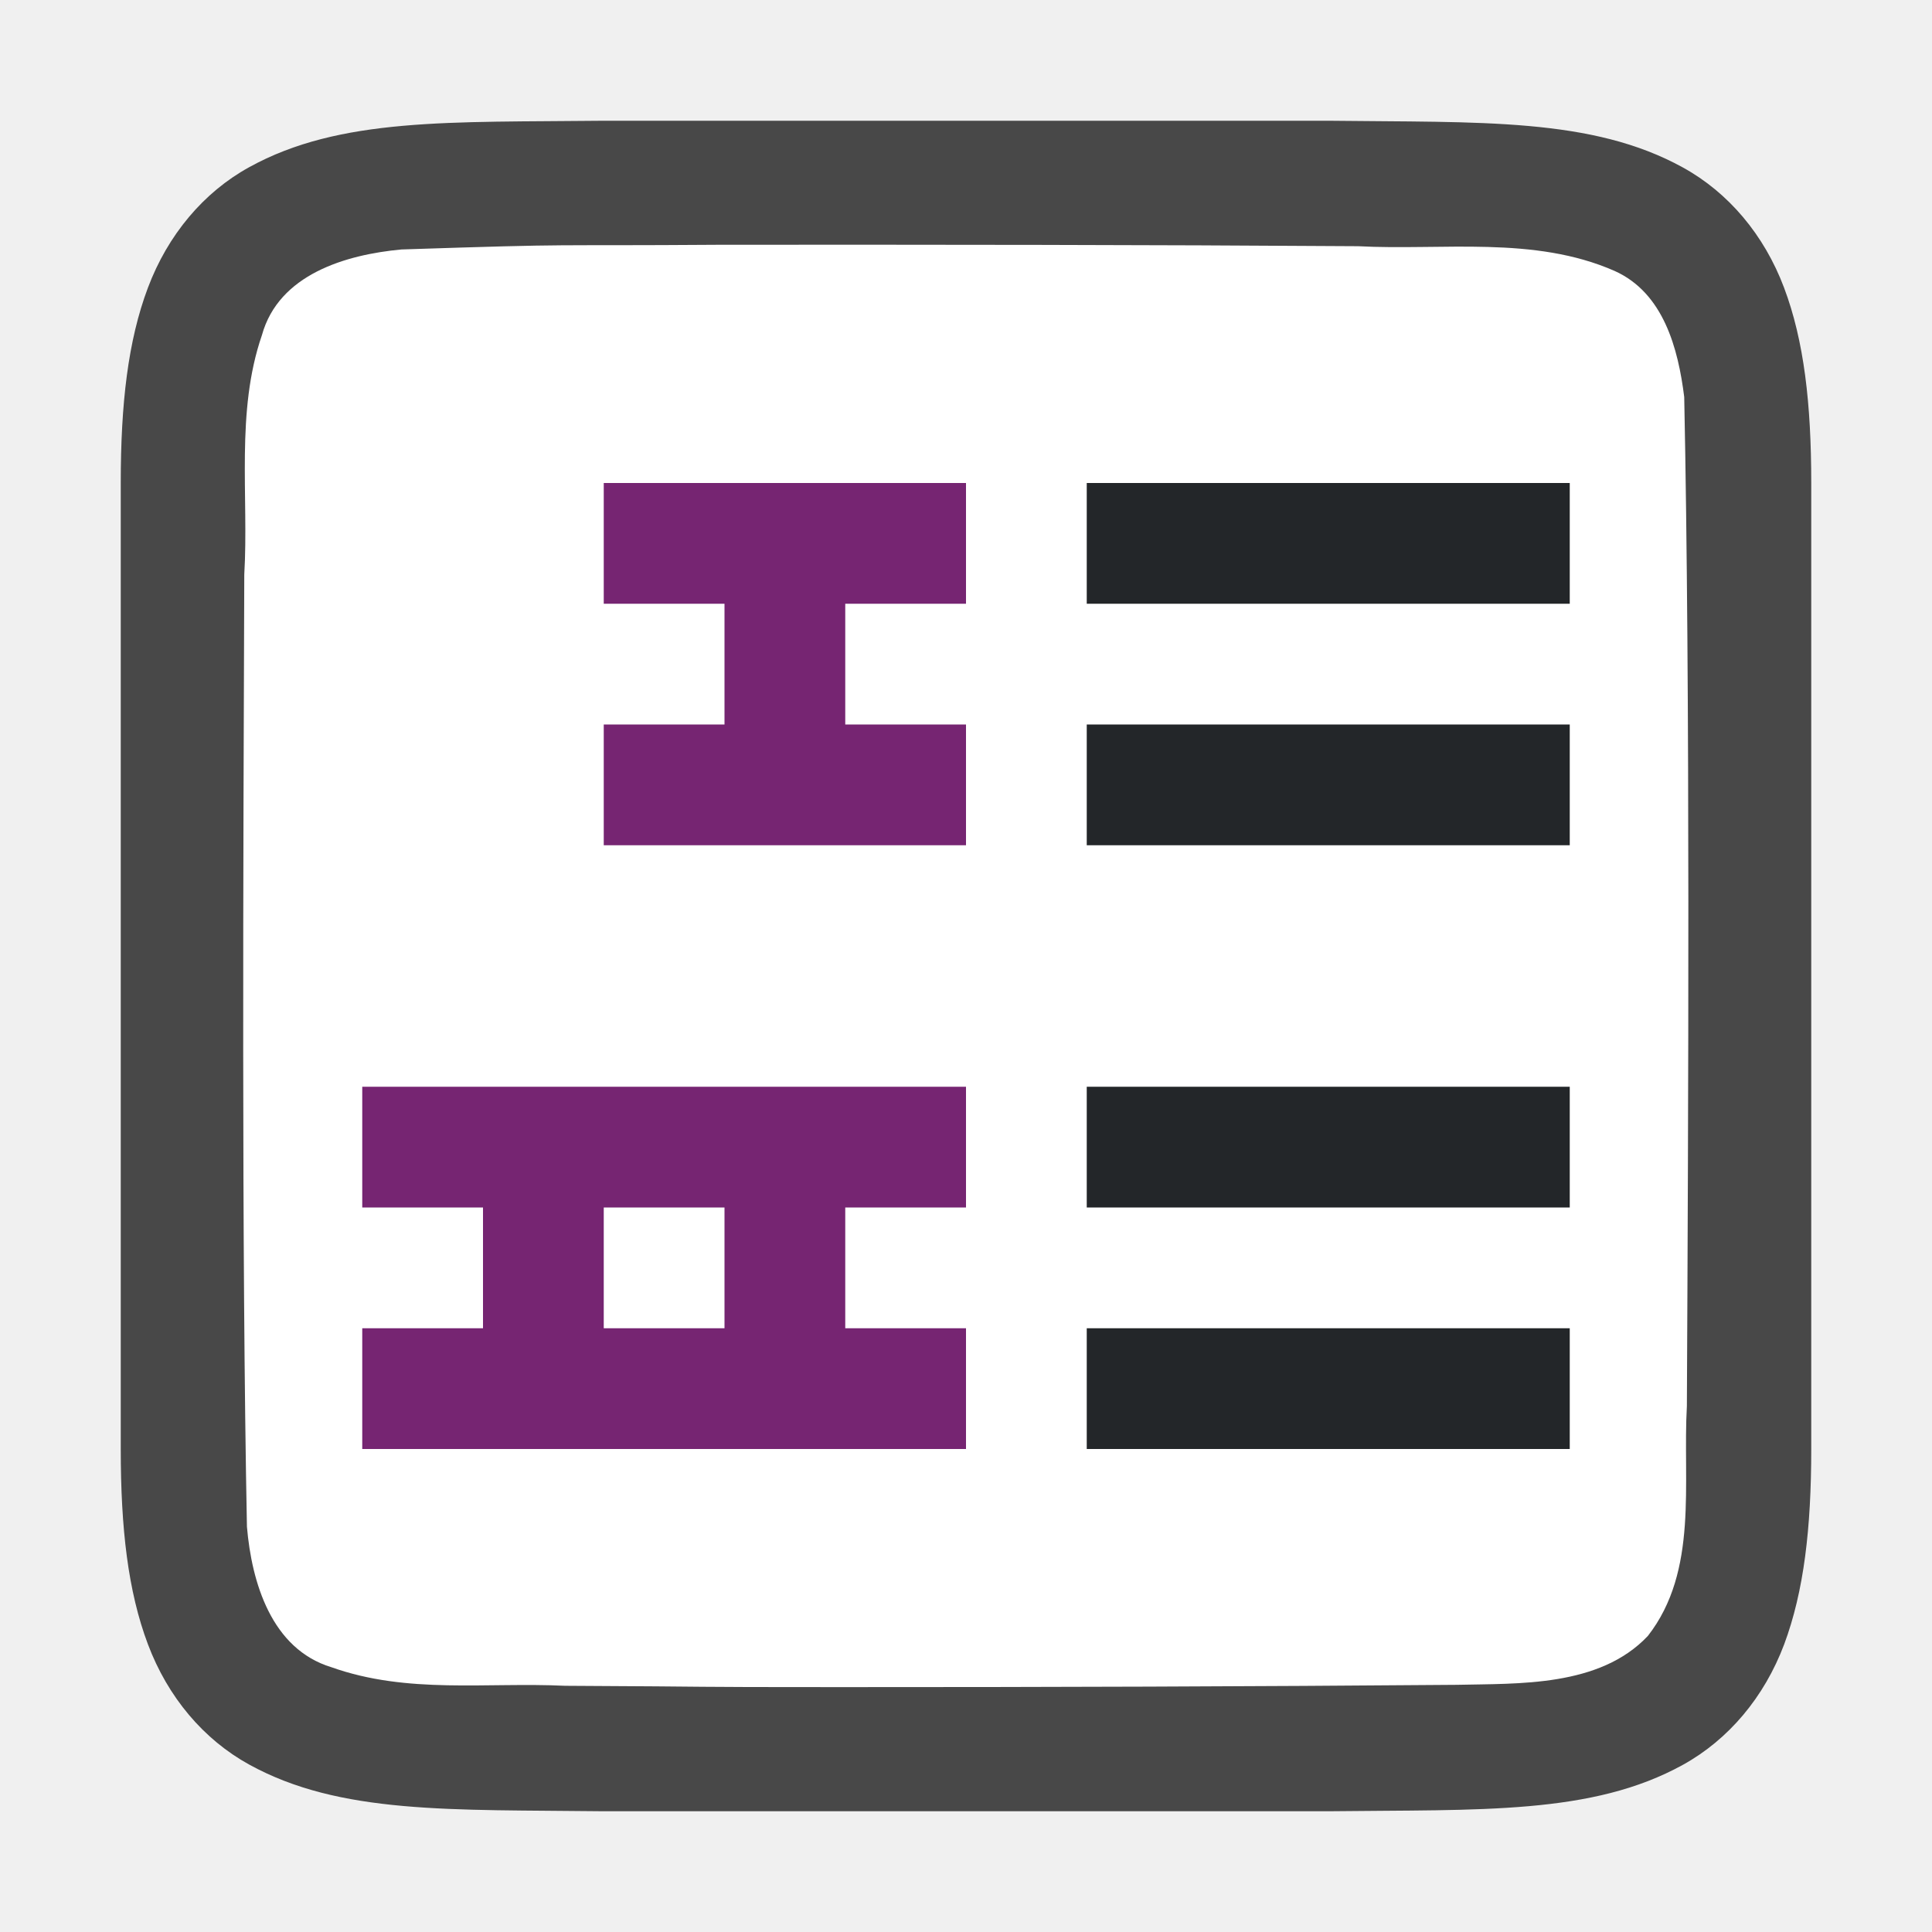
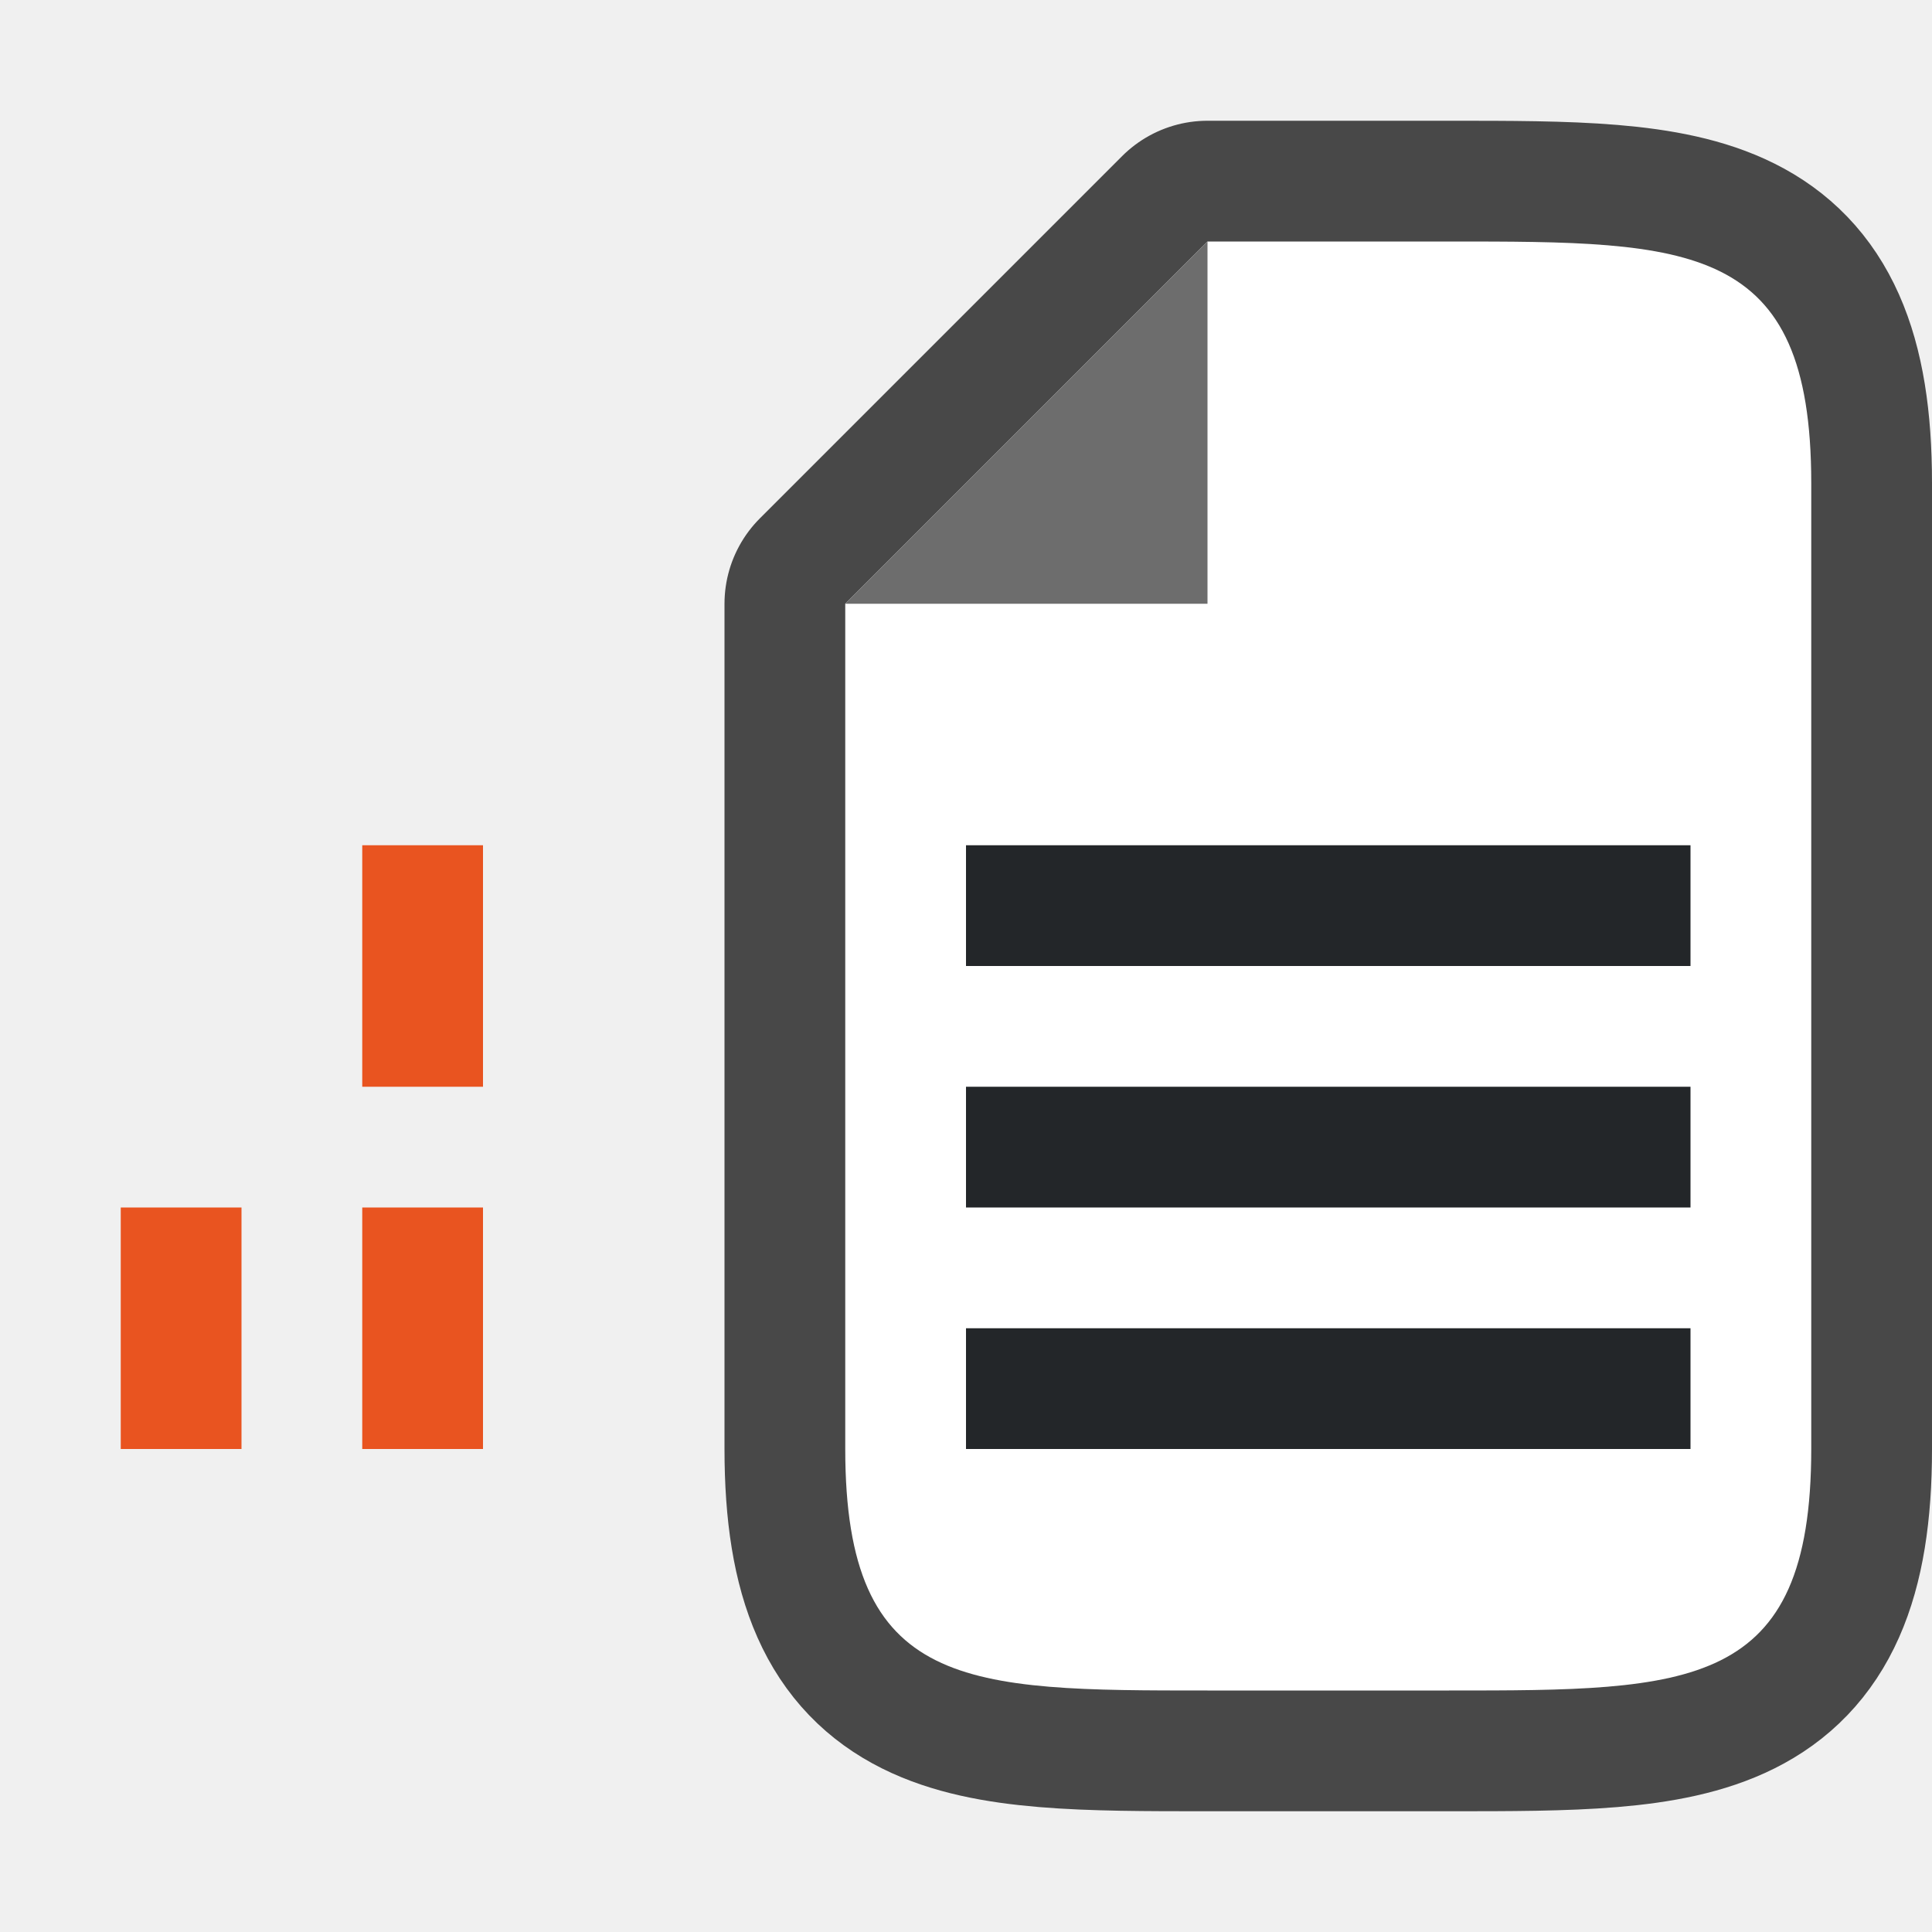
<svg xmlns="http://www.w3.org/2000/svg" viewBox="0 0 16 16" version="1.1" id="svg869">
  <defs id="defs873" />
-   <path id="path4237-1" d="M 4.995,1 C 3.736,1.014 2.816,0.969 2.063,1.385 1.687,1.592 1.39,1.944 1.225,2.383 1.06,2.821 1,3.342 1,4 V 5.488 12 c 0,0.658 0.06,1.179 0.225,1.617 0.165,0.439 0.462,0.789 0.838,0.996 0.753,0.415 1.674,0.372 2.932,0.387 h 0.002 6.005 0.004 c 1.258,-0.015 2.179,0.031 2.932,-0.385 0.376,-0.208 0.673,-0.559 0.838,-0.998 C 14.939,13.179 15,12.658 15,12 V 5.467 4 C 15,3.342 14.94,2.821 14.775,2.383 14.61,1.944 14.313,1.594 13.937,1.387 13.184,0.972 12.263,1.015 11.005,1 h -0.002 -6.005 z" style="font-style:normal;font-variant:normal;font-weight:normal;font-stretch:normal;font-size:15px;line-height:125%;font-family:Ubuntu;-inkscape-font-specification:Ubuntu;text-align:center;letter-spacing:0px;word-spacing:0px;writing-mode:lr-tb;text-anchor:middle;display:inline;opacity:0.7;fill:#000000;fill-opacity:1;stroke:none;stroke-width:1" />
-   <path id="path1993" d="m 5.983,2.027 c -1.557,0.011 -1.109,-0.012 -2.659,0.039 -0.461,0.043 -1.016,0.206 -1.155,0.71 -0.219,0.635 -0.108,1.334 -0.146,1.982 -0.008,2.297 -0.023,5.596 0.022,7.885 0.039,0.462 0.203,1.013 0.699,1.164 0.632,0.225 1.284,0.123 1.936,0.154 1.424,0.007 0.85,0.011 2.275,0.011 1.705,3.49e-4 3.408,-0.005 5.107,-0.019 0.512,-0.012 1.184,0.02 1.585,-0.405 0.421,-0.54 0.287,-1.268 0.323,-1.904 0.012,-2.444 0.028,-5.911 -0.022,-8.356 C 13.898,2.887 13.777,2.426 13.372,2.244 12.704,1.95 11.946,2.076 11.246,2.039 9.492,2.027 7.737,2.026 5.983,2.027 Z" style="opacity:1;vector-effect:none;fill:#ffffff;fill-opacity:1;stroke:none;stroke-width:1;stroke-linecap:round;stroke-linejoin:bevel;stroke-miterlimit:4;stroke-dasharray:none;stroke-dashoffset:0;stroke-opacity:1" />
-   <path id="path4-8" style="fill:#762572" d="M 5 4 L 5 5 L 6 5 L 6 6 L 5 6 L 5 7 L 8 7 L 8 6 L 7 6 L 7 5 L 8 5 L 8 4 L 5 4 z M 3 9 L 3 10 L 4 10 L 4 11 L 3 11 L 3 12 L 5 12 L 6 12 L 7.17 12 L 8 12 L 8 11 L 7.115 11 L 7 11 L 7 10 L 7.52 10 L 8 10 L 8 9.312 L 8 9 L 7 9 L 6 9 L 5 9 L 3 9 z M 5 10 L 6 10 L 6 11 L 5 11 L 5 10 z " />
-   <rect y="4" x="9" height="1" width="4" id="rect836" style="opacity:1;fill:#232629;fill-opacity:1;stroke:none;stroke-width:1.414;stroke-linecap:round;stroke-linejoin:round;stroke-miterlimit:4;stroke-dasharray:none;stroke-opacity:1" />
-   <rect style="opacity:1;fill:#232629;fill-opacity:1;stroke:none;stroke-width:1.414;stroke-linecap:round;stroke-linejoin:round;stroke-miterlimit:4;stroke-dasharray:none;stroke-opacity:1" id="rect838" width="4" height="1" x="9" y="6" />
-   <rect y="9" x="9" height="1" width="4" id="rect876" style="opacity:1;fill:#232629;fill-opacity:1;stroke:none;stroke-width:1.414;stroke-linecap:round;stroke-linejoin:round;stroke-miterlimit:4;stroke-dasharray:none;stroke-opacity:1" />
-   <rect style="opacity:1;fill:#232629;fill-opacity:1;stroke:none;stroke-width:1.414;stroke-linecap:round;stroke-linejoin:round;stroke-miterlimit:4;stroke-dasharray:none;stroke-opacity:1" id="rect878" width="4" height="1" x="9" y="11" />
+   <path style="opacity:0.7;fill:#000000;stroke:#000000;stroke-width:2;stroke-linejoin:round;stroke-miterlimit:4;stroke-dasharray:none" id="path815" d="M 15,12 V 4 C 15,2 14,2 12,2 H 10 L 7,5 V 12 c 0,2 1,2 3,2 h 2 c 2,0 3,0 3,-2 z" />
+   <path d="M 15,12 V 4 C 15,2 14,2 12,2 H 10 L 7,5 V 12 c 0,2 1,2 3,2 h 2 c 2,0 3,0 3,-2 z" id="path2" style="fill:#ffffff" />
+   <path d="M 10,5 V 2 L 7,5 Z" id="path4" style="fill:#6d6d6d;fill-opacity:1" />
+   <rect y="7" x="3" height="2" width="1" id="rect832" style="opacity:1;vector-effect:none;fill:#e95420;fill-opacity:1;stroke:none;stroke-width:2.638;stroke-linecap:round;stroke-linejoin:round;stroke-miterlimit:4;stroke-dasharray:none;stroke-dashoffset:0;stroke-opacity:1" />
+   <rect style="opacity:1;fill:#e95420;fill-opacity:1;fill-rule:evenodd;stroke:none;stroke-width:2;stroke-linecap:round;stroke-linejoin:round;stroke-miterlimit:4;stroke-dasharray:none;stroke-opacity:1" id="rect835" width="1" height="2" x="1" y="10" />
+   <rect style="opacity:1;fill:#e95420;fill-opacity:1;fill-rule:evenodd;stroke:none;stroke-width:2;stroke-linecap:round;stroke-linejoin:round;stroke-miterlimit:4;stroke-dasharray:none;stroke-opacity:1" id="rect837" width="1" height="2" x="3" y="10" />
+   <rect style="fill:#232629;fill-opacity:1;fill-rule:evenodd;stroke-width:2;stroke-linecap:round;stroke-linejoin:round" id="rect861" width="6" height="1" x="8" y="7" />
+   <rect style="fill:#232629;fill-opacity:1;fill-rule:evenodd;stroke-width:2;stroke-linecap:round;stroke-linejoin:round" id="rect863" width="6" height="1" x="8" y="9" />
+   <rect style="fill:#232629;fill-opacity:1;fill-rule:evenodd;stroke-width:2;stroke-linecap:round;stroke-linejoin:round" id="rect865" width="6" height="1" x="8" y="11" />
</svg>
